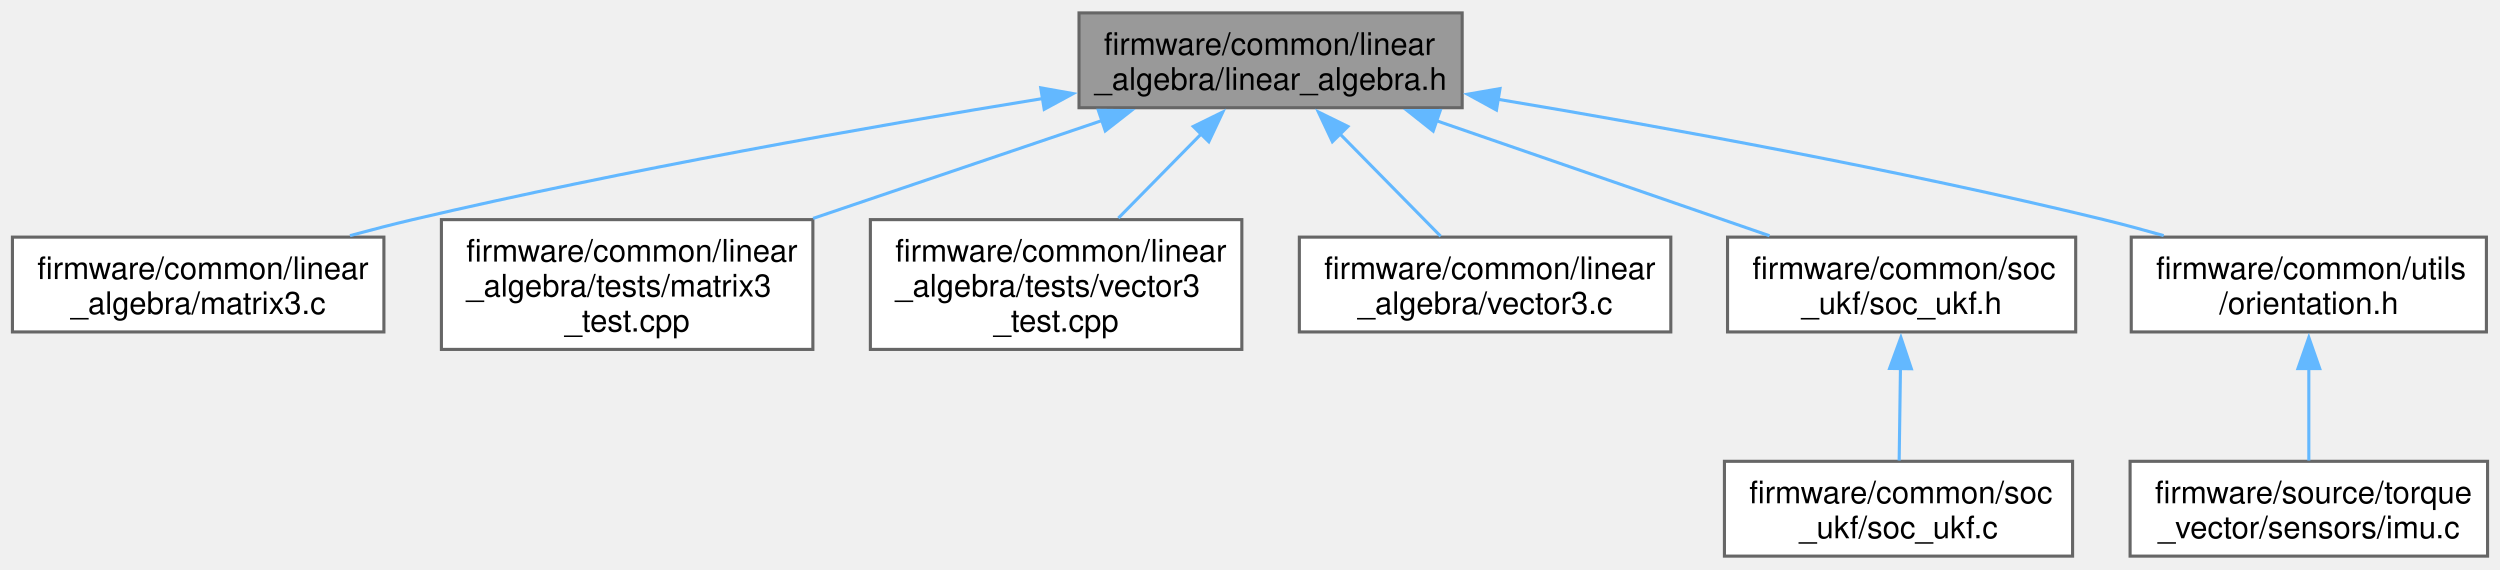
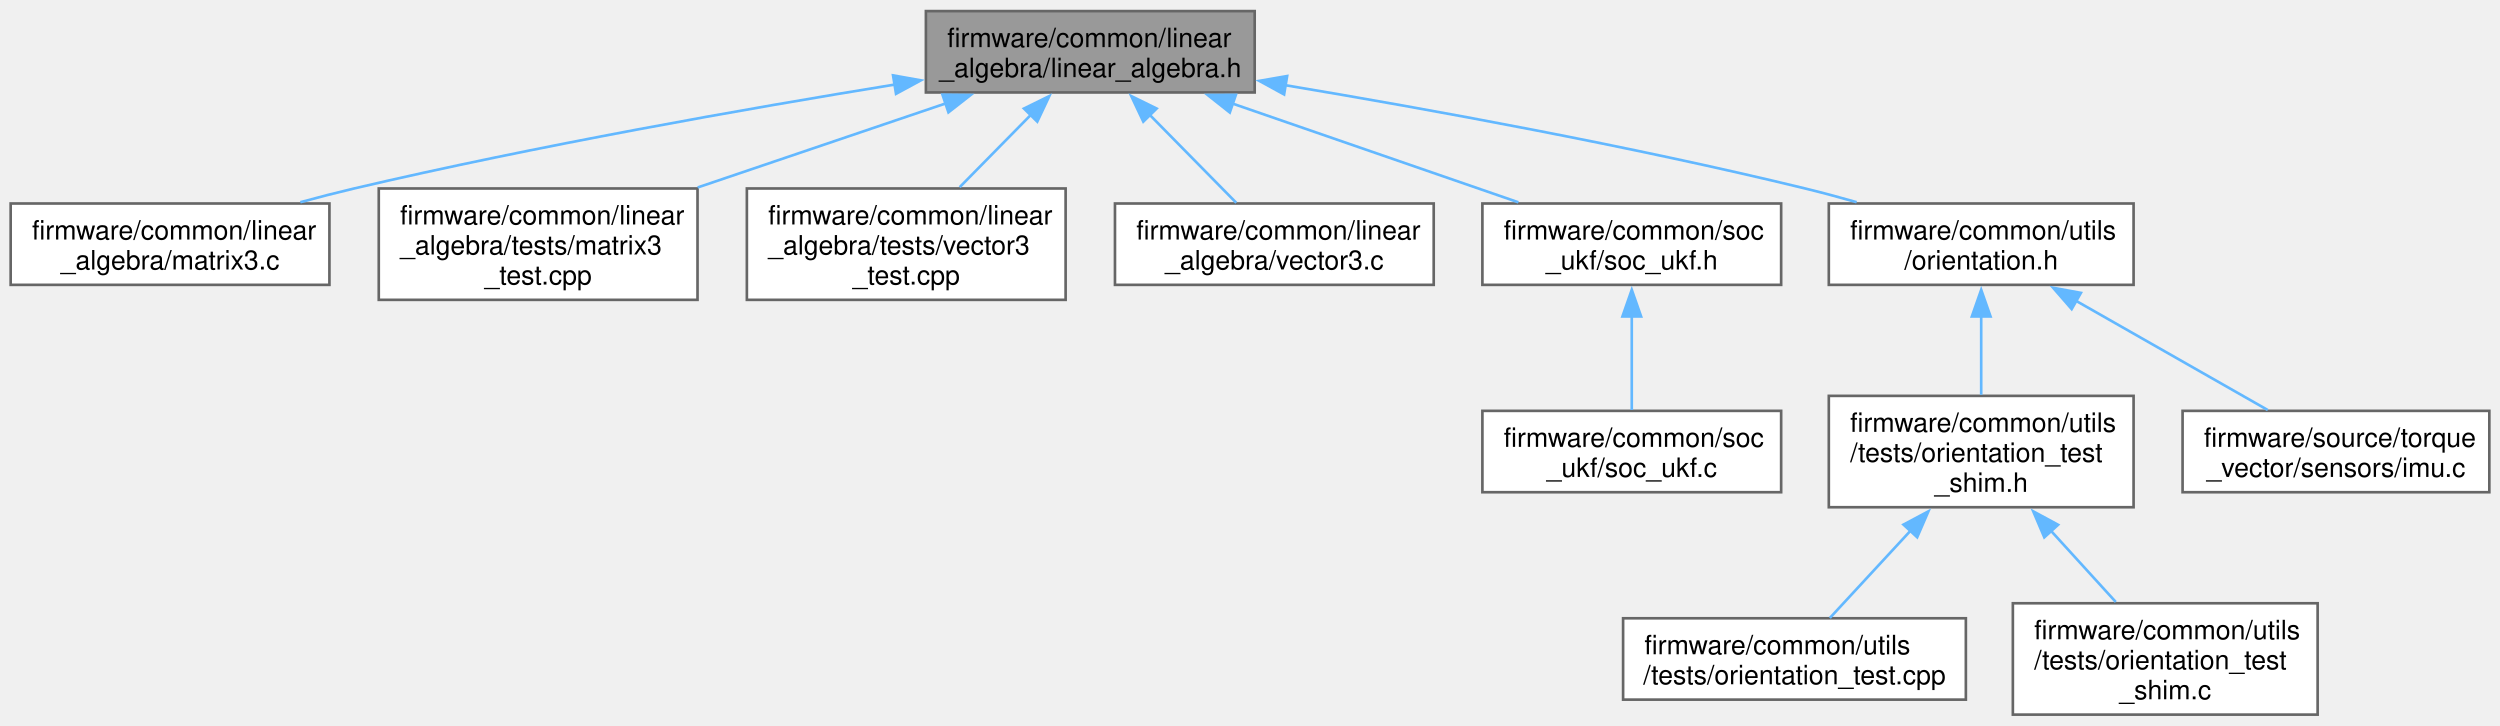
- <svg xmlns="http://www.w3.org/2000/svg" xmlns:xlink="http://www.w3.org/1999/xlink" width="804pt" height="183pt" viewBox="0.00 0.00 804.25 182.75">
-   <g id="graph0" class="graph" transform="scale(1 1) rotate(0) translate(4 178.75)">
+ <svg xmlns="http://www.w3.org/2000/svg" xmlns:xlink="http://www.w3.org/1999/xlink" width="937pt" height="272pt" viewBox="0.00 0.00 937.25 271.75">
+   <g id="graph0" class="graph" transform="scale(1 1) rotate(0) translate(4 267.75)">
    <g id="Node000001" class="node">
      <g id="a_Node000001">
        <a xlink:title="Basic floating point vector and matrix types and operations.">
-           <polygon fill="#999999" stroke="#666666" points="466.38,-174.75 343.12,-174.75 343.12,-144.25 466.38,-144.25 466.38,-174.75" />
-           <text text-anchor="start" x="351.12" y="-161.25" font-family="Helvetica,sans-Serif" font-size="10.00">firmware/common/linear</text>
-           <text text-anchor="middle" x="404.75" y="-150" font-family="Helvetica,sans-Serif" font-size="10.00">_algebra/linear_algebra.h</text>
+           <polygon fill="#999999" stroke="#666666" points="466.38,-263.75 343.12,-263.75 343.12,-233.25 466.38,-233.25 466.38,-263.75" />
+           <text text-anchor="start" x="351.12" y="-250.25" font-family="Helvetica,sans-Serif" font-size="10.00">firmware/common/linear</text>
+           <text text-anchor="middle" x="404.75" y="-239" font-family="Helvetica,sans-Serif" font-size="10.00">_algebra/linear_algebra.h</text>
        </a>
      </g>
    </g>
    <g id="Node000002" class="node">
      <g id="a_Node000002">
        <a xlink:href="matrix3_8c.html" target="_top" xlink:title="Implementation of 3x3 matrix operations.">
-           <polygon fill="white" stroke="#666666" points="119.5,-102.62 0,-102.62 0,-72.12 119.5,-72.12 119.5,-102.62" />
-           <text text-anchor="start" x="8" y="-89.12" font-family="Helvetica,sans-Serif" font-size="10.00">firmware/common/linear</text>
-           <text text-anchor="middle" x="59.75" y="-77.88" font-family="Helvetica,sans-Serif" font-size="10.00">_algebra/matrix3.c</text>
+           <polygon fill="white" stroke="#666666" points="119.5,-191.62 0,-191.62 0,-161.12 119.5,-161.12 119.5,-191.62" />
+           <text text-anchor="start" x="8" y="-178.12" font-family="Helvetica,sans-Serif" font-size="10.00">firmware/common/linear</text>
+           <text text-anchor="middle" x="59.75" y="-166.88" font-family="Helvetica,sans-Serif" font-size="10.00">_algebra/matrix3.c</text>
        </a>
      </g>
    </g>
    <g id="edge1_Node000001_Node000002" class="edge">
      <g id="a_edge1_Node000001_Node000002">
        <a xlink:title=" ">
-           <path fill="none" stroke="#63b8ff" d="M331.51,-147.22C275.65,-138.13 196.96,-124.24 128.75,-108.25 122.2,-106.71 115.34,-104.94 108.59,-103.1" />
-           <polygon fill="#63b8ff" stroke="#63b8ff" points="330.8,-150.65 341.23,-148.79 331.92,-143.74 330.8,-150.65" />
+           <path fill="none" stroke="#63b8ff" d="M331.51,-236.22C275.65,-227.13 196.96,-213.24 128.75,-197.25 122.2,-195.71 115.34,-193.94 108.59,-192.1" />
+           <polygon fill="#63b8ff" stroke="#63b8ff" points="330.8,-239.65 341.23,-237.79 331.92,-232.74 330.8,-239.65" />
        </a>
      </g>
    </g>
    <g id="Node000003" class="node">
      <g id="a_Node000003">
        <a xlink:href="matrix3__test_8cpp.html" target="_top" xlink:title=" ">
-           <polygon fill="white" stroke="#666666" points="257.5,-108.25 138,-108.25 138,-66.5 257.5,-66.5 257.5,-108.25" />
-           <text text-anchor="start" x="146" y="-94.75" font-family="Helvetica,sans-Serif" font-size="10.00">firmware/common/linear</text>
-           <text text-anchor="start" x="146" y="-83.5" font-family="Helvetica,sans-Serif" font-size="10.00">_algebra/tests/matrix3</text>
-           <text text-anchor="middle" x="197.75" y="-72.25" font-family="Helvetica,sans-Serif" font-size="10.00">_test.cpp</text>
+           <polygon fill="white" stroke="#666666" points="257.5,-197.25 138,-197.25 138,-155.5 257.5,-155.5 257.5,-197.25" />
+           <text text-anchor="start" x="146" y="-183.75" font-family="Helvetica,sans-Serif" font-size="10.00">firmware/common/linear</text>
+           <text text-anchor="start" x="146" y="-172.5" font-family="Helvetica,sans-Serif" font-size="10.00">_algebra/tests/matrix3</text>
+           <text text-anchor="middle" x="197.75" y="-161.25" font-family="Helvetica,sans-Serif" font-size="10.00">_test.cpp</text>
        </a>
      </g>
    </g>
    <g id="edge2_Node000001_Node000003" class="edge">
      <g id="a_edge2_Node000001_Node000003">
        <a xlink:title=" ">
-           <path fill="none" stroke="#63b8ff" d="M350.75,-140.21C322.16,-130.52 286.99,-118.61 257.57,-108.64" />
-           <polygon fill="#63b8ff" stroke="#63b8ff" points="349.33,-143.42 359.92,-143.31 351.57,-136.79 349.33,-143.42" />
+           <path fill="none" stroke="#63b8ff" d="M350.75,-229.21C322.16,-219.52 286.99,-207.61 257.57,-197.64" />
+           <polygon fill="#63b8ff" stroke="#63b8ff" points="349.33,-232.42 359.92,-232.31 351.57,-225.79 349.33,-232.42" />
        </a>
      </g>
    </g>
    <g id="Node000004" class="node">
      <g id="a_Node000004">
        <a xlink:href="vector3__test_8cpp.html" target="_top" xlink:title=" ">
-           <polygon fill="white" stroke="#666666" points="395.5,-108.25 276,-108.25 276,-66.5 395.5,-66.5 395.5,-108.25" />
-           <text text-anchor="start" x="284" y="-94.75" font-family="Helvetica,sans-Serif" font-size="10.00">firmware/common/linear</text>
-           <text text-anchor="start" x="284" y="-83.5" font-family="Helvetica,sans-Serif" font-size="10.00">_algebra/tests/vector3</text>
-           <text text-anchor="middle" x="335.75" y="-72.25" font-family="Helvetica,sans-Serif" font-size="10.00">_test.cpp</text>
+           <polygon fill="white" stroke="#666666" points="395.5,-197.25 276,-197.25 276,-155.5 395.5,-155.5 395.5,-197.25" />
+           <text text-anchor="start" x="284" y="-183.75" font-family="Helvetica,sans-Serif" font-size="10.00">firmware/common/linear</text>
+           <text text-anchor="start" x="284" y="-172.5" font-family="Helvetica,sans-Serif" font-size="10.00">_algebra/tests/vector3</text>
+           <text text-anchor="middle" x="335.75" y="-161.25" font-family="Helvetica,sans-Serif" font-size="10.00">_test.cpp</text>
        </a>
      </g>
    </g>
    <g id="edge3_Node000001_Node000004" class="edge">
      <g id="a_edge3_Node000001_Node000004">
        <a xlink:title=" ">
-           <path fill="none" stroke="#63b8ff" d="M382.63,-136.02C374.01,-127.26 364.2,-117.29 355.78,-108.74" />
-           <polygon fill="#63b8ff" stroke="#63b8ff" points="379.88,-138.22 389.39,-142.89 384.87,-133.31 379.88,-138.22" />
+           <path fill="none" stroke="#63b8ff" d="M382.63,-225.02C374.01,-216.26 364.2,-206.29 355.78,-197.74" />
+           <polygon fill="#63b8ff" stroke="#63b8ff" points="379.88,-227.22 389.39,-231.89 384.87,-222.31 379.88,-227.22" />
        </a>
      </g>
    </g>
    <g id="Node000005" class="node">
      <g id="a_Node000005">
        <a xlink:href="vector3_8c.html" target="_top" xlink:title="Implementation of 3D vector operations.">
-           <polygon fill="white" stroke="#666666" points="533.5,-102.62 414,-102.62 414,-72.12 533.5,-72.12 533.5,-102.62" />
-           <text text-anchor="start" x="422" y="-89.12" font-family="Helvetica,sans-Serif" font-size="10.00">firmware/common/linear</text>
-           <text text-anchor="middle" x="473.75" y="-77.88" font-family="Helvetica,sans-Serif" font-size="10.00">_algebra/vector3.c</text>
+           <polygon fill="white" stroke="#666666" points="533.5,-191.62 414,-191.62 414,-161.12 533.5,-161.12 533.5,-191.62" />
+           <text text-anchor="start" x="422" y="-178.12" font-family="Helvetica,sans-Serif" font-size="10.00">firmware/common/linear</text>
+           <text text-anchor="middle" x="473.75" y="-166.88" font-family="Helvetica,sans-Serif" font-size="10.00">_algebra/vector3.c</text>
        </a>
      </g>
    </g>
    <g id="edge4_Node000001_Node000005" class="edge">
      <g id="a_edge4_Node000001_Node000005">
        <a xlink:title=" ">
-           <path fill="none" stroke="#63b8ff" d="M427.1,-135.78C437.74,-124.98 450.13,-112.38 459.47,-102.89" />
-           <polygon fill="#63b8ff" stroke="#63b8ff" points="424.63,-133.31 420.11,-142.89 429.62,-138.22 424.63,-133.31" />
+           <path fill="none" stroke="#63b8ff" d="M427.1,-224.78C437.74,-213.98 450.13,-201.38 459.47,-191.89" />
+           <polygon fill="#63b8ff" stroke="#63b8ff" points="424.63,-222.31 420.11,-231.89 429.62,-227.22 424.63,-222.31" />
        </a>
      </g>
    </g>
    <g id="Node000006" class="node">
      <g id="a_Node000006">
        <a xlink:href="soc__ukf_8h.html" target="_top" xlink:title="Unscented Kalman filter for state of charge estimation.">
-           <polygon fill="white" stroke="#666666" points="663.75,-102.62 551.75,-102.62 551.75,-72.12 663.75,-72.12 663.75,-102.62" />
-           <text text-anchor="start" x="559.75" y="-89.12" font-family="Helvetica,sans-Serif" font-size="10.00">firmware/common/soc</text>
-           <text text-anchor="middle" x="607.75" y="-77.88" font-family="Helvetica,sans-Serif" font-size="10.00">_ukf/soc_ukf.h</text>
+           <polygon fill="white" stroke="#666666" points="663.75,-191.62 551.75,-191.62 551.75,-161.12 663.75,-161.12 663.75,-191.62" />
+           <text text-anchor="start" x="559.75" y="-178.12" font-family="Helvetica,sans-Serif" font-size="10.00">firmware/common/soc</text>
+           <text text-anchor="middle" x="607.75" y="-166.88" font-family="Helvetica,sans-Serif" font-size="10.00">_ukf/soc_ukf.h</text>
        </a>
      </g>
    </g>
    <g id="edge5_Node000001_Node000006" class="edge">
      <g id="a_edge5_Node000001_Node000006">
        <a xlink:title=" ">
-           <path fill="none" stroke="#63b8ff" d="M457.83,-140.16C491.32,-128.59 534,-113.85 565.25,-103.06" />
-           <polygon fill="#63b8ff" stroke="#63b8ff" points="457.05,-136.73 448.74,-143.31 459.33,-143.35 457.05,-136.73" />
+           <path fill="none" stroke="#63b8ff" d="M457.83,-229.16C491.32,-217.59 534,-202.85 565.25,-192.06" />
+           <polygon fill="#63b8ff" stroke="#63b8ff" points="457.05,-225.73 448.74,-232.31 459.33,-232.35 457.05,-225.73" />
        </a>
      </g>
    </g>
    <g id="Node000008" class="node">
      <g id="a_Node000008">
        <a xlink:href="orientation_8h.html" target="_top" xlink:title=" ">
-           <polygon fill="white" stroke="#666666" points="795.88,-102.62 681.62,-102.62 681.62,-72.12 795.88,-72.12 795.88,-102.62" />
-           <text text-anchor="start" x="689.62" y="-89.12" font-family="Helvetica,sans-Serif" font-size="10.00">firmware/common/utils</text>
-           <text text-anchor="middle" x="738.75" y="-77.88" font-family="Helvetica,sans-Serif" font-size="10.00">/orientation.h</text>
+           <polygon fill="white" stroke="#666666" points="795.88,-191.62 681.62,-191.62 681.62,-161.12 795.88,-161.12 795.88,-191.62" />
+           <text text-anchor="start" x="689.62" y="-178.12" font-family="Helvetica,sans-Serif" font-size="10.00">firmware/common/utils</text>
+           <text text-anchor="middle" x="738.75" y="-166.88" font-family="Helvetica,sans-Serif" font-size="10.00">/orientation.h</text>
        </a>
      </g>
    </g>
    <g id="edge7_Node000001_Node000008" class="edge">
      <g id="a_edge7_Node000001_Node000008">
        <a xlink:title=" ">
-           <path fill="none" stroke="#63b8ff" d="M477.84,-146.97C531.98,-137.91 607.37,-124.17 672.75,-108.25 679.03,-106.72 685.59,-104.95 692.05,-103.11" />
-           <polygon fill="#63b8ff" stroke="#63b8ff" points="477.41,-143.5 468.11,-148.59 478.55,-150.4 477.41,-143.5" />
+           <path fill="none" stroke="#63b8ff" d="M477.84,-235.97C531.98,-226.91 607.37,-213.17 672.75,-197.25 679.03,-195.72 685.59,-193.95 692.05,-192.11" />
+           <polygon fill="#63b8ff" stroke="#63b8ff" points="477.41,-232.5 468.11,-237.59 478.55,-239.4 477.41,-232.5" />
        </a>
      </g>
    </g>
    <g id="Node000007" class="node">
      <g id="a_Node000007">
        <a xlink:href="soc__ukf_8c.html" target="_top" xlink:title="Unscented Kalman filter for state of charge estimation.">
-           <polygon fill="white" stroke="#666666" points="662.75,-30.5 550.75,-30.5 550.75,0 662.75,0 662.75,-30.5" />
-           <text text-anchor="start" x="558.75" y="-17" font-family="Helvetica,sans-Serif" font-size="10.00">firmware/common/soc</text>
-           <text text-anchor="middle" x="606.75" y="-5.75" font-family="Helvetica,sans-Serif" font-size="10.00">_ukf/soc_ukf.c</text>
+           <polygon fill="white" stroke="#666666" points="663.75,-113.88 551.75,-113.88 551.75,-83.38 663.75,-83.38 663.75,-113.88" />
+           <text text-anchor="start" x="559.75" y="-100.38" font-family="Helvetica,sans-Serif" font-size="10.00">firmware/common/soc</text>
+           <text text-anchor="middle" x="607.75" y="-89.12" font-family="Helvetica,sans-Serif" font-size="10.00">_ukf/soc_ukf.c</text>
        </a>
      </g>
    </g>
    <g id="edge6_Node000006_Node000007" class="edge">
      <g id="a_edge6_Node000006_Node000007">
        <a xlink:title=" ">
-           <path fill="none" stroke="#63b8ff" d="M607.38,-60.4C607.24,-50.39 607.08,-39.31 606.96,-30.76" />
-           <polygon fill="#63b8ff" stroke="#63b8ff" points="603.88,-60.38 607.52,-70.33 610.88,-60.28 603.88,-60.38" />
+           <path fill="none" stroke="#63b8ff" d="M607.75,-149.35C607.75,-137.59 607.75,-124.13 607.75,-114.19" />
+           <polygon fill="#63b8ff" stroke="#63b8ff" points="604.25,-149.26 607.75,-159.26 611.25,-149.26 604.25,-149.26" />
        </a>
      </g>
    </g>
    <g id="Node000009" class="node">
      <g id="a_Node000009">
-         <a xlink:href="imu_8c.html" target="_top" xlink:title="IMU calibration and coordinate transformations.">
-           <polygon fill="white" stroke="#666666" points="796.25,-30.5 681.25,-30.5 681.25,0 796.25,0 796.25,-30.5" />
-           <text text-anchor="start" x="689.25" y="-17" font-family="Helvetica,sans-Serif" font-size="10.00">firmware/source/torque</text>
-           <text text-anchor="middle" x="738.75" y="-5.75" font-family="Helvetica,sans-Serif" font-size="10.00">_vector/sensors/imu.c</text>
+         <a xlink:href="orientation__test__shim_8h.html" target="_top" xlink:title=" ">
+           <polygon fill="white" stroke="#666666" points="795.88,-119.5 681.62,-119.5 681.62,-77.75 795.88,-77.75 795.88,-119.5" />
+           <text text-anchor="start" x="689.62" y="-106" font-family="Helvetica,sans-Serif" font-size="10.00">firmware/common/utils</text>
+           <text text-anchor="start" x="689.62" y="-94.75" font-family="Helvetica,sans-Serif" font-size="10.00">/tests/orientation_test</text>
+           <text text-anchor="middle" x="738.75" y="-83.5" font-family="Helvetica,sans-Serif" font-size="10.00">_shim.h</text>
        </a>
      </g>
    </g>
    <g id="edge8_Node000008_Node000009" class="edge">
      <g id="a_edge8_Node000008_Node000009">
        <a xlink:title=" ">
-           <path fill="none" stroke="#63b8ff" d="M738.75,-60.4C738.75,-50.39 738.75,-39.31 738.75,-30.76" />
-           <polygon fill="#63b8ff" stroke="#63b8ff" points="735.25,-60.33 738.75,-70.33 742.25,-60.33 735.25,-60.33" />
+           <path fill="none" stroke="#63b8ff" d="M738.75,-149.39C738.75,-139.75 738.75,-128.97 738.75,-119.91" />
+           <polygon fill="#63b8ff" stroke="#63b8ff" points="735.25,-149.26 738.75,-159.26 742.25,-149.26 735.25,-149.26" />
+         </a>
+       </g>
+     </g>
+     <g id="Node000012" class="node">
+       <g id="a_Node000012">
+         <a xlink:href="imu_8c.html" target="_top" xlink:title="IMU calibration and coordinate transformations.">
+           <polygon fill="white" stroke="#666666" points="929.25,-113.88 814.25,-113.88 814.25,-83.38 929.25,-83.38 929.25,-113.88" />
+           <text text-anchor="start" x="822.25" y="-100.38" font-family="Helvetica,sans-Serif" font-size="10.00">firmware/source/torque</text>
+           <text text-anchor="middle" x="871.75" y="-89.12" font-family="Helvetica,sans-Serif" font-size="10.00">_vector/sensors/imu.c</text>
+         </a>
+       </g>
+     </g>
+     <g id="edge11_Node000008_Node000012" class="edge">
+       <g id="a_edge11_Node000008_Node000012">
+         <a xlink:title=" ">
+           <path fill="none" stroke="#63b8ff" d="M774.32,-155.12C796.97,-142.22 825.78,-125.81 846.18,-114.19" />
+           <polygon fill="#63b8ff" stroke="#63b8ff" points="772.67,-152.03 765.71,-160.02 776.13,-158.11 772.67,-152.03" />
+         </a>
+       </g>
+     </g>
+     <g id="Node000010" class="node">
+       <g id="a_Node000010">
+         <a xlink:href="orientation__test_8cpp.html" target="_top" xlink:title="orientation unit test">
+           <polygon fill="white" stroke="#666666" points="733,-36.12 604.5,-36.12 604.5,-5.62 733,-5.62 733,-36.12" />
+           <text text-anchor="start" x="612.5" y="-22.62" font-family="Helvetica,sans-Serif" font-size="10.00">firmware/common/utils</text>
+           <text text-anchor="middle" x="668.75" y="-11.38" font-family="Helvetica,sans-Serif" font-size="10.00">/tests/orientation_test.cpp</text>
+         </a>
+       </g>
+     </g>
+     <g id="edge9_Node000009_Node000010" class="edge">
+       <g id="a_edge9_Node000009_Node000010">
+         <a xlink:title=" ">
+           <path fill="none" stroke="#63b8ff" d="M712.35,-69.05C701.99,-57.85 690.57,-45.49 682.01,-36.23" />
+           <polygon fill="#63b8ff" stroke="#63b8ff" points="709.61,-71.24 718.96,-76.21 714.75,-66.49 709.61,-71.24" />
+         </a>
+       </g>
+     </g>
+     <g id="Node000011" class="node">
+       <g id="a_Node000011">
+         <a xlink:href="orientation__test__shim_8c.html" target="_top" xlink:title="Test orientation.">
+           <polygon fill="white" stroke="#666666" points="864.88,-41.75 750.62,-41.75 750.62,0 864.88,0 864.88,-41.75" />
+           <text text-anchor="start" x="758.62" y="-28.25" font-family="Helvetica,sans-Serif" font-size="10.00">firmware/common/utils</text>
+           <text text-anchor="start" x="758.62" y="-17" font-family="Helvetica,sans-Serif" font-size="10.00">/tests/orientation_test</text>
+           <text text-anchor="middle" x="807.75" y="-5.75" font-family="Helvetica,sans-Serif" font-size="10.00">_shim.c</text>
+         </a>
+       </g>
+     </g>
+     <g id="edge10_Node000009_Node000011" class="edge">
+       <g id="a_edge10_Node000009_Node000011">
+         <a xlink:title=" ">
+           <path fill="none" stroke="#63b8ff" d="M764.77,-69.06C772.9,-60.14 781.7,-50.47 789.21,-42.23" />
+           <polygon fill="#63b8ff" stroke="#63b8ff" points="762.41,-66.46 758.26,-76.21 767.58,-71.17 762.41,-66.46" />
        </a>
      </g>
    </g>
  </g>
</svg>
